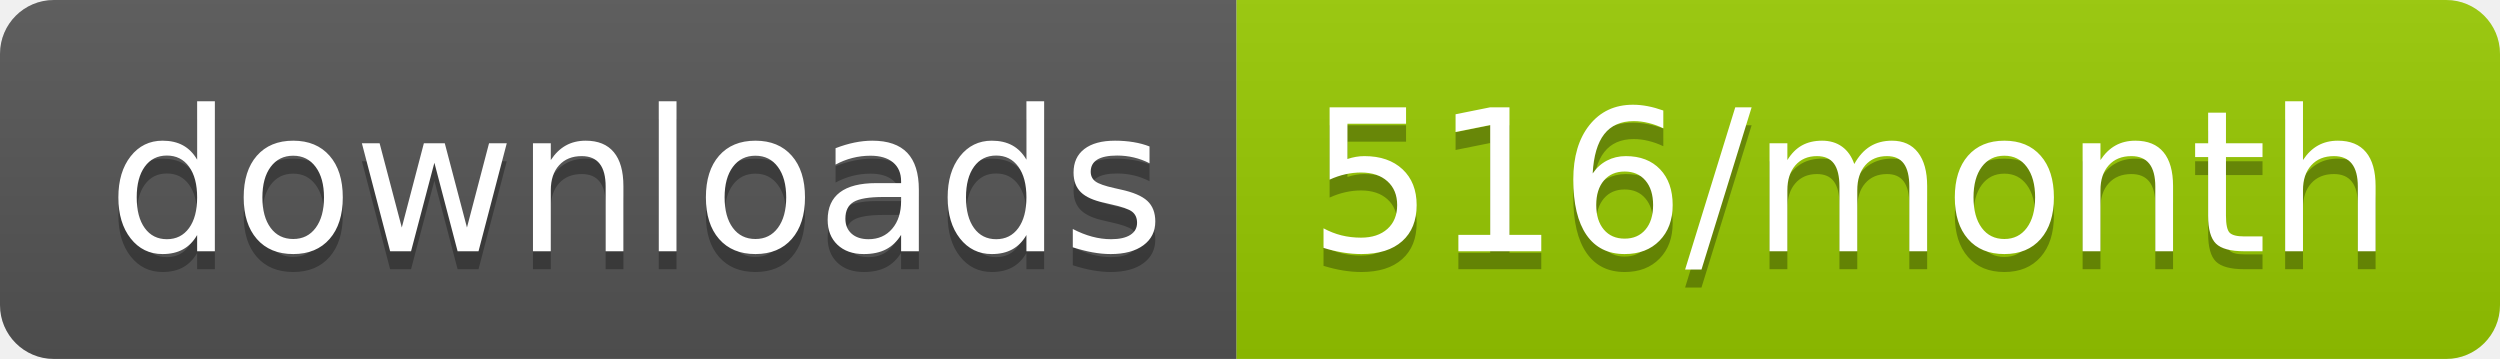
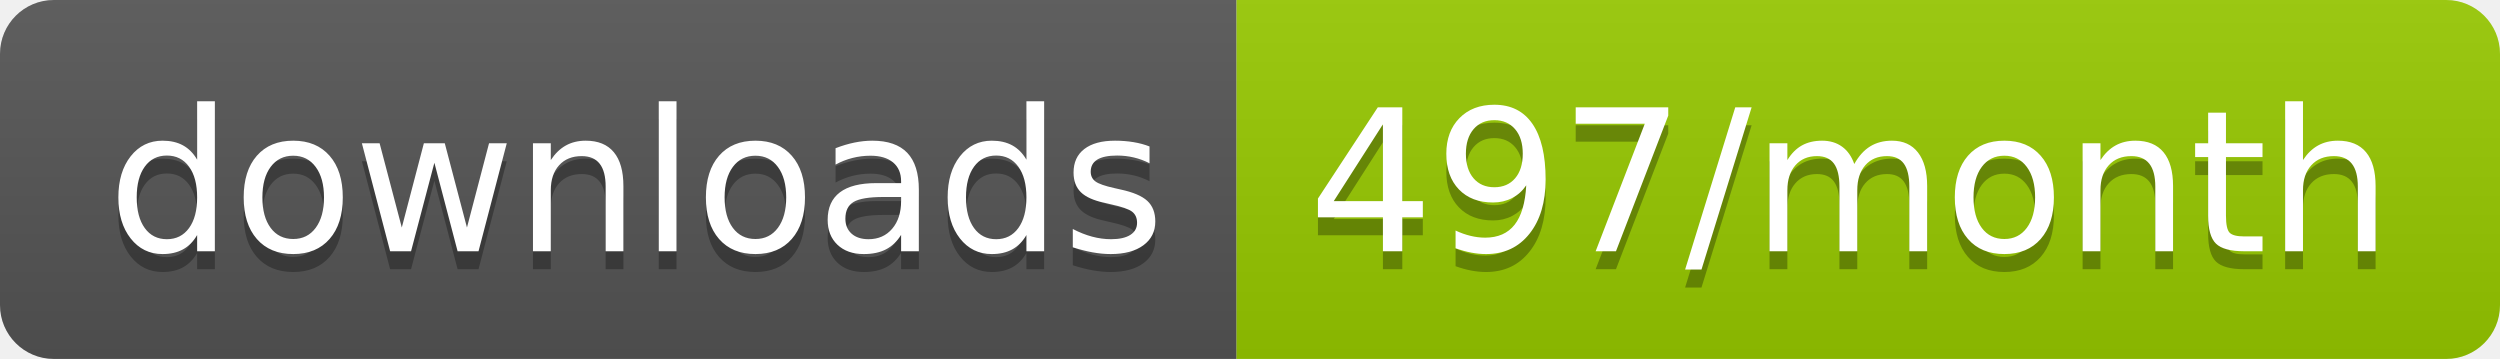
<svg xmlns="http://www.w3.org/2000/svg" width="139.3" height="20">
  <linearGradient id="smooth" x2="0" y2="100%">
    <stop offset="0" stop-color="#bbb" stop-opacity=".1" />
    <stop offset="1" stop-opacity=".1" />
  </linearGradient>
  <clipPath id="round">
    <rect width="139.3" height="20" rx="3" fill="#fff" />
  </clipPath>
  <g clip-path="url(#round)">
    <rect width="68.9" height="20" fill="#555" />
    <rect x="68.9" width="70.4" height="20" fill="#97CA00" />
    <rect width="139.3" height="20" fill="url(#smooth)" />
  </g>
  <g fill="#fff" text-anchor="middle" font-family="DejaVu Sans,Verdana,Geneva,sans-serif" font-size="110">
    <text x="354.5" y="150" fill="#010101" fill-opacity=".3" transform="scale(0.1)" textLength="589.0" lengthAdjust="spacing">downloads</text>
    <text x="354.5" y="140" transform="scale(0.1)" textLength="589.0" lengthAdjust="spacing">downloads</text>
-     <text x="1031.0" y="150" fill="#010101" fill-opacity=".3" transform="scale(0.1)" textLength="604.0" lengthAdjust="spacing">516/month</text>
-     <text x="1031.0" y="140" transform="scale(0.1)" textLength="604.0" lengthAdjust="spacing">516/month</text>
+     <text x="1031.0" y="150" fill="#010101" fill-opacity=".3" transform="scale(0.1)" textLength="604.0" lengthAdjust="spacing">497/month</text>
+     <text x="1031.0" y="140" transform="scale(0.1)" textLength="604.0" lengthAdjust="spacing">497/month</text>
  </g>
</svg>
